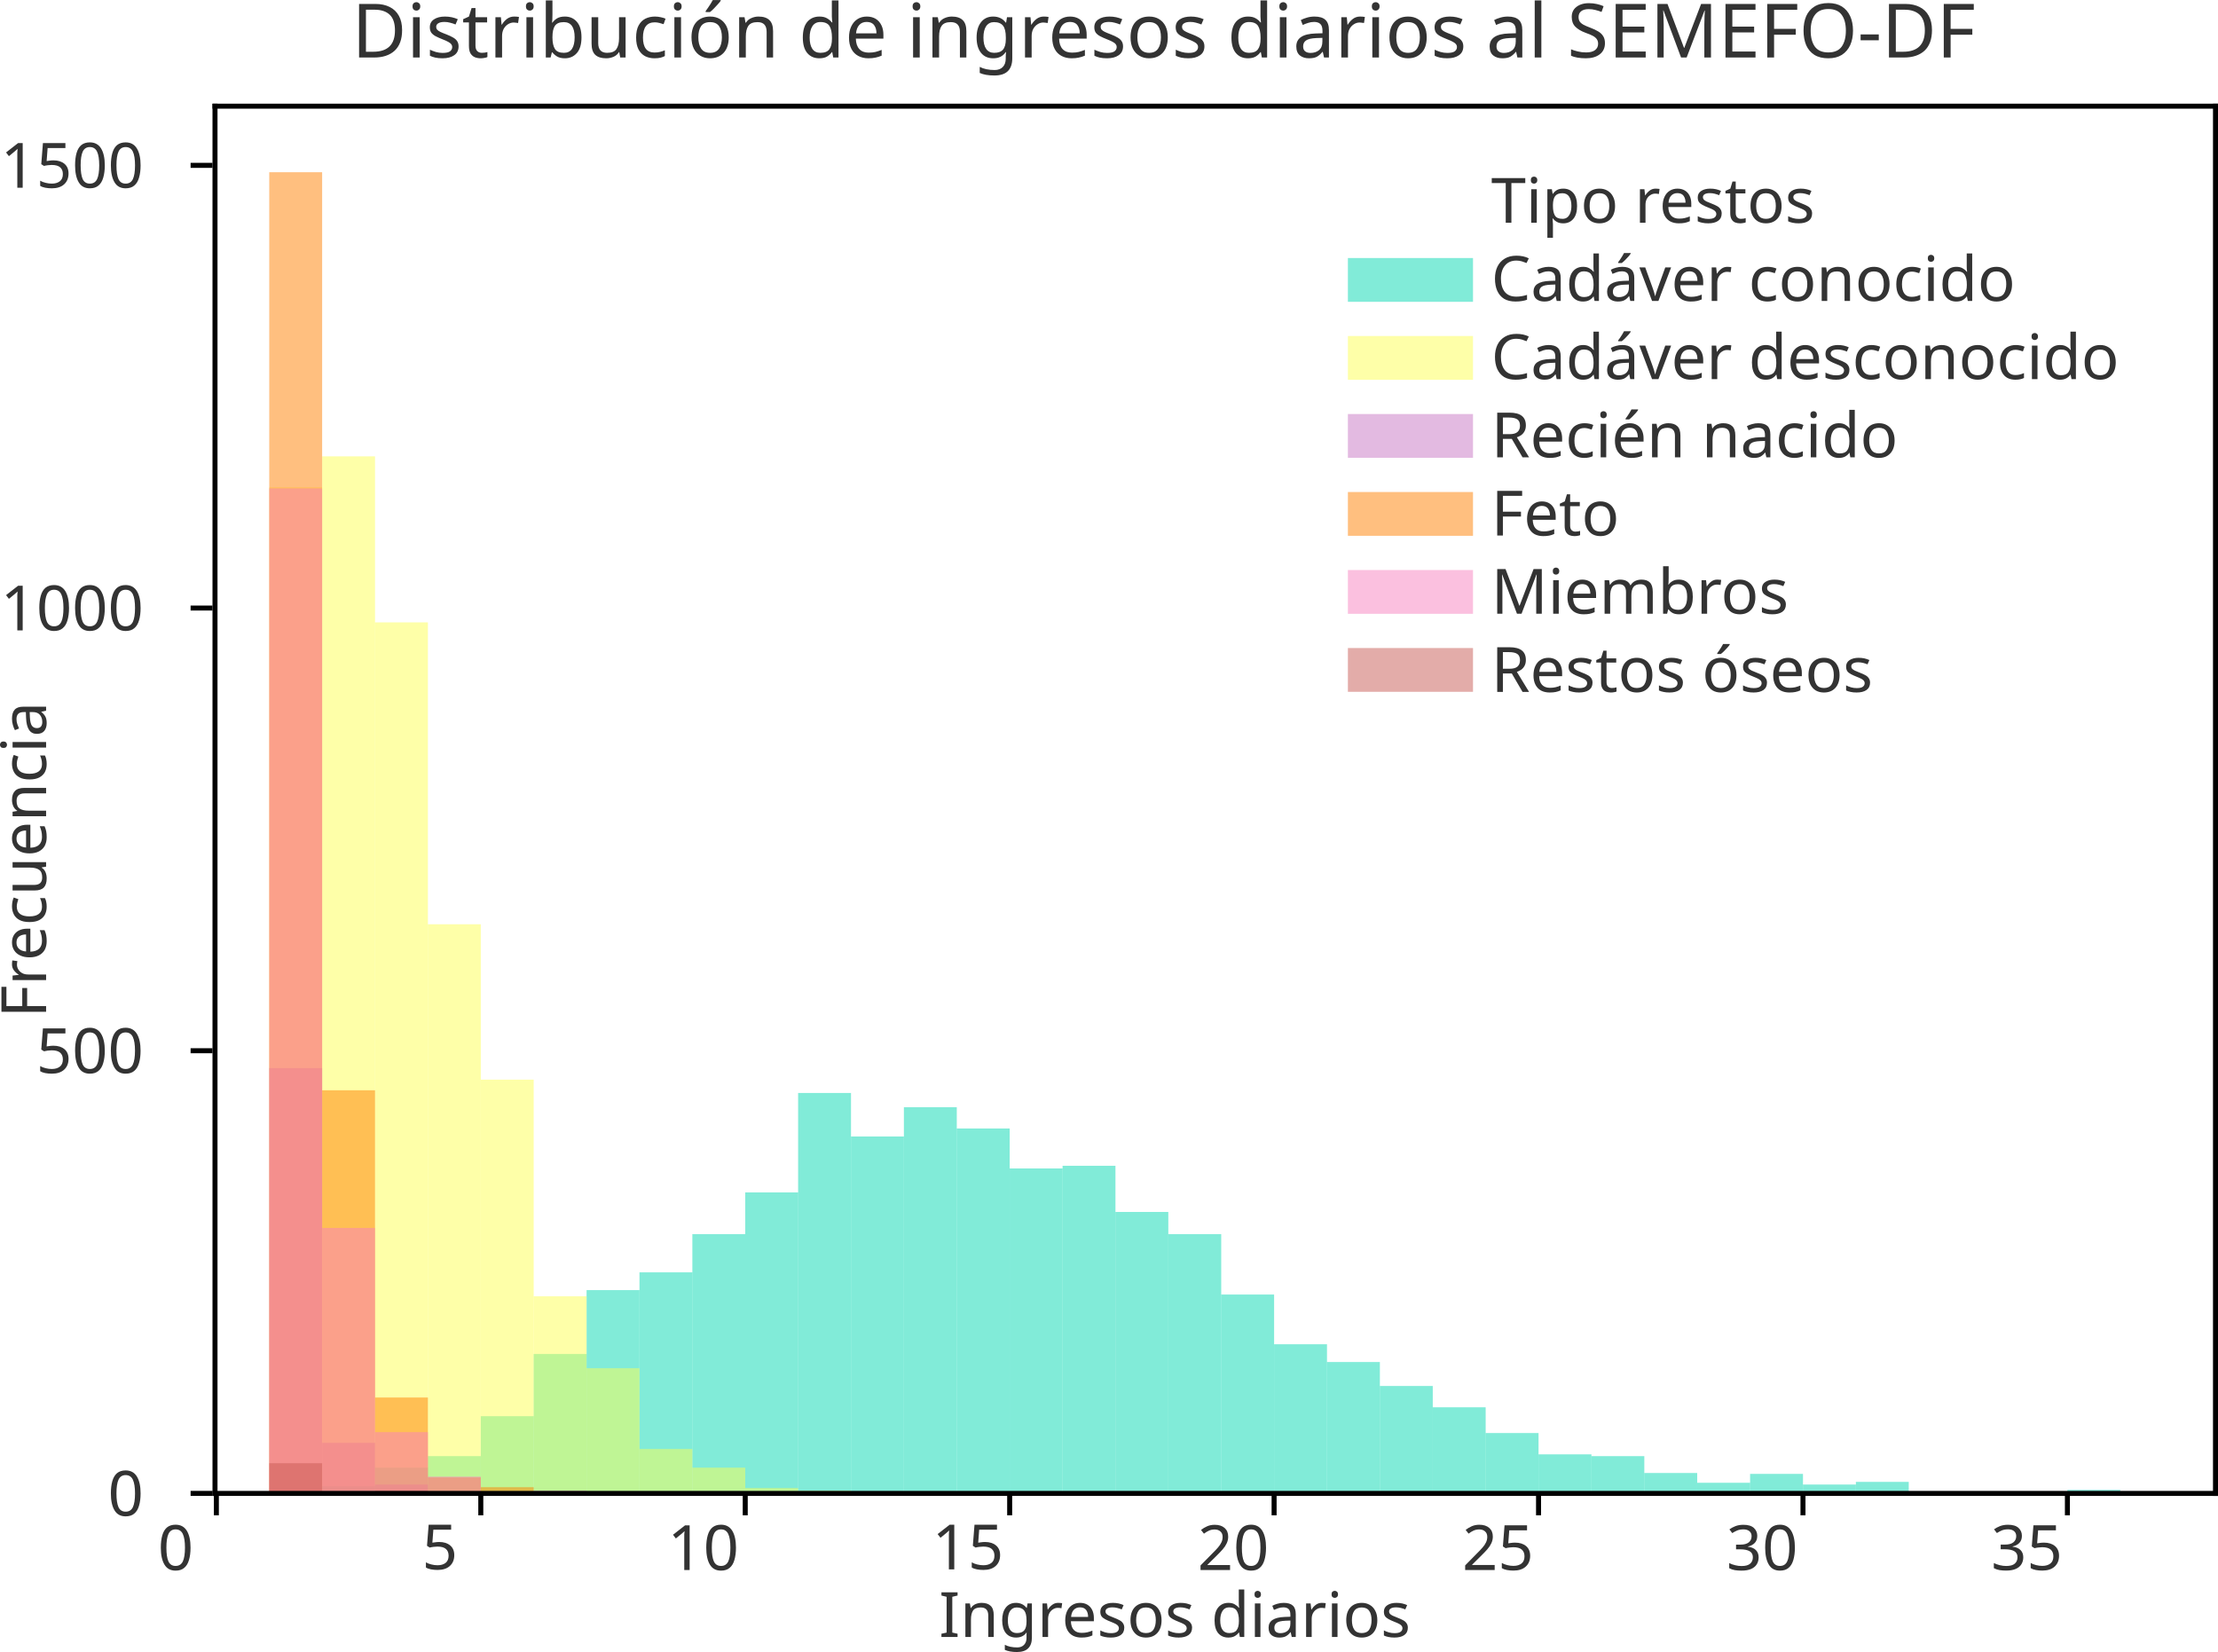
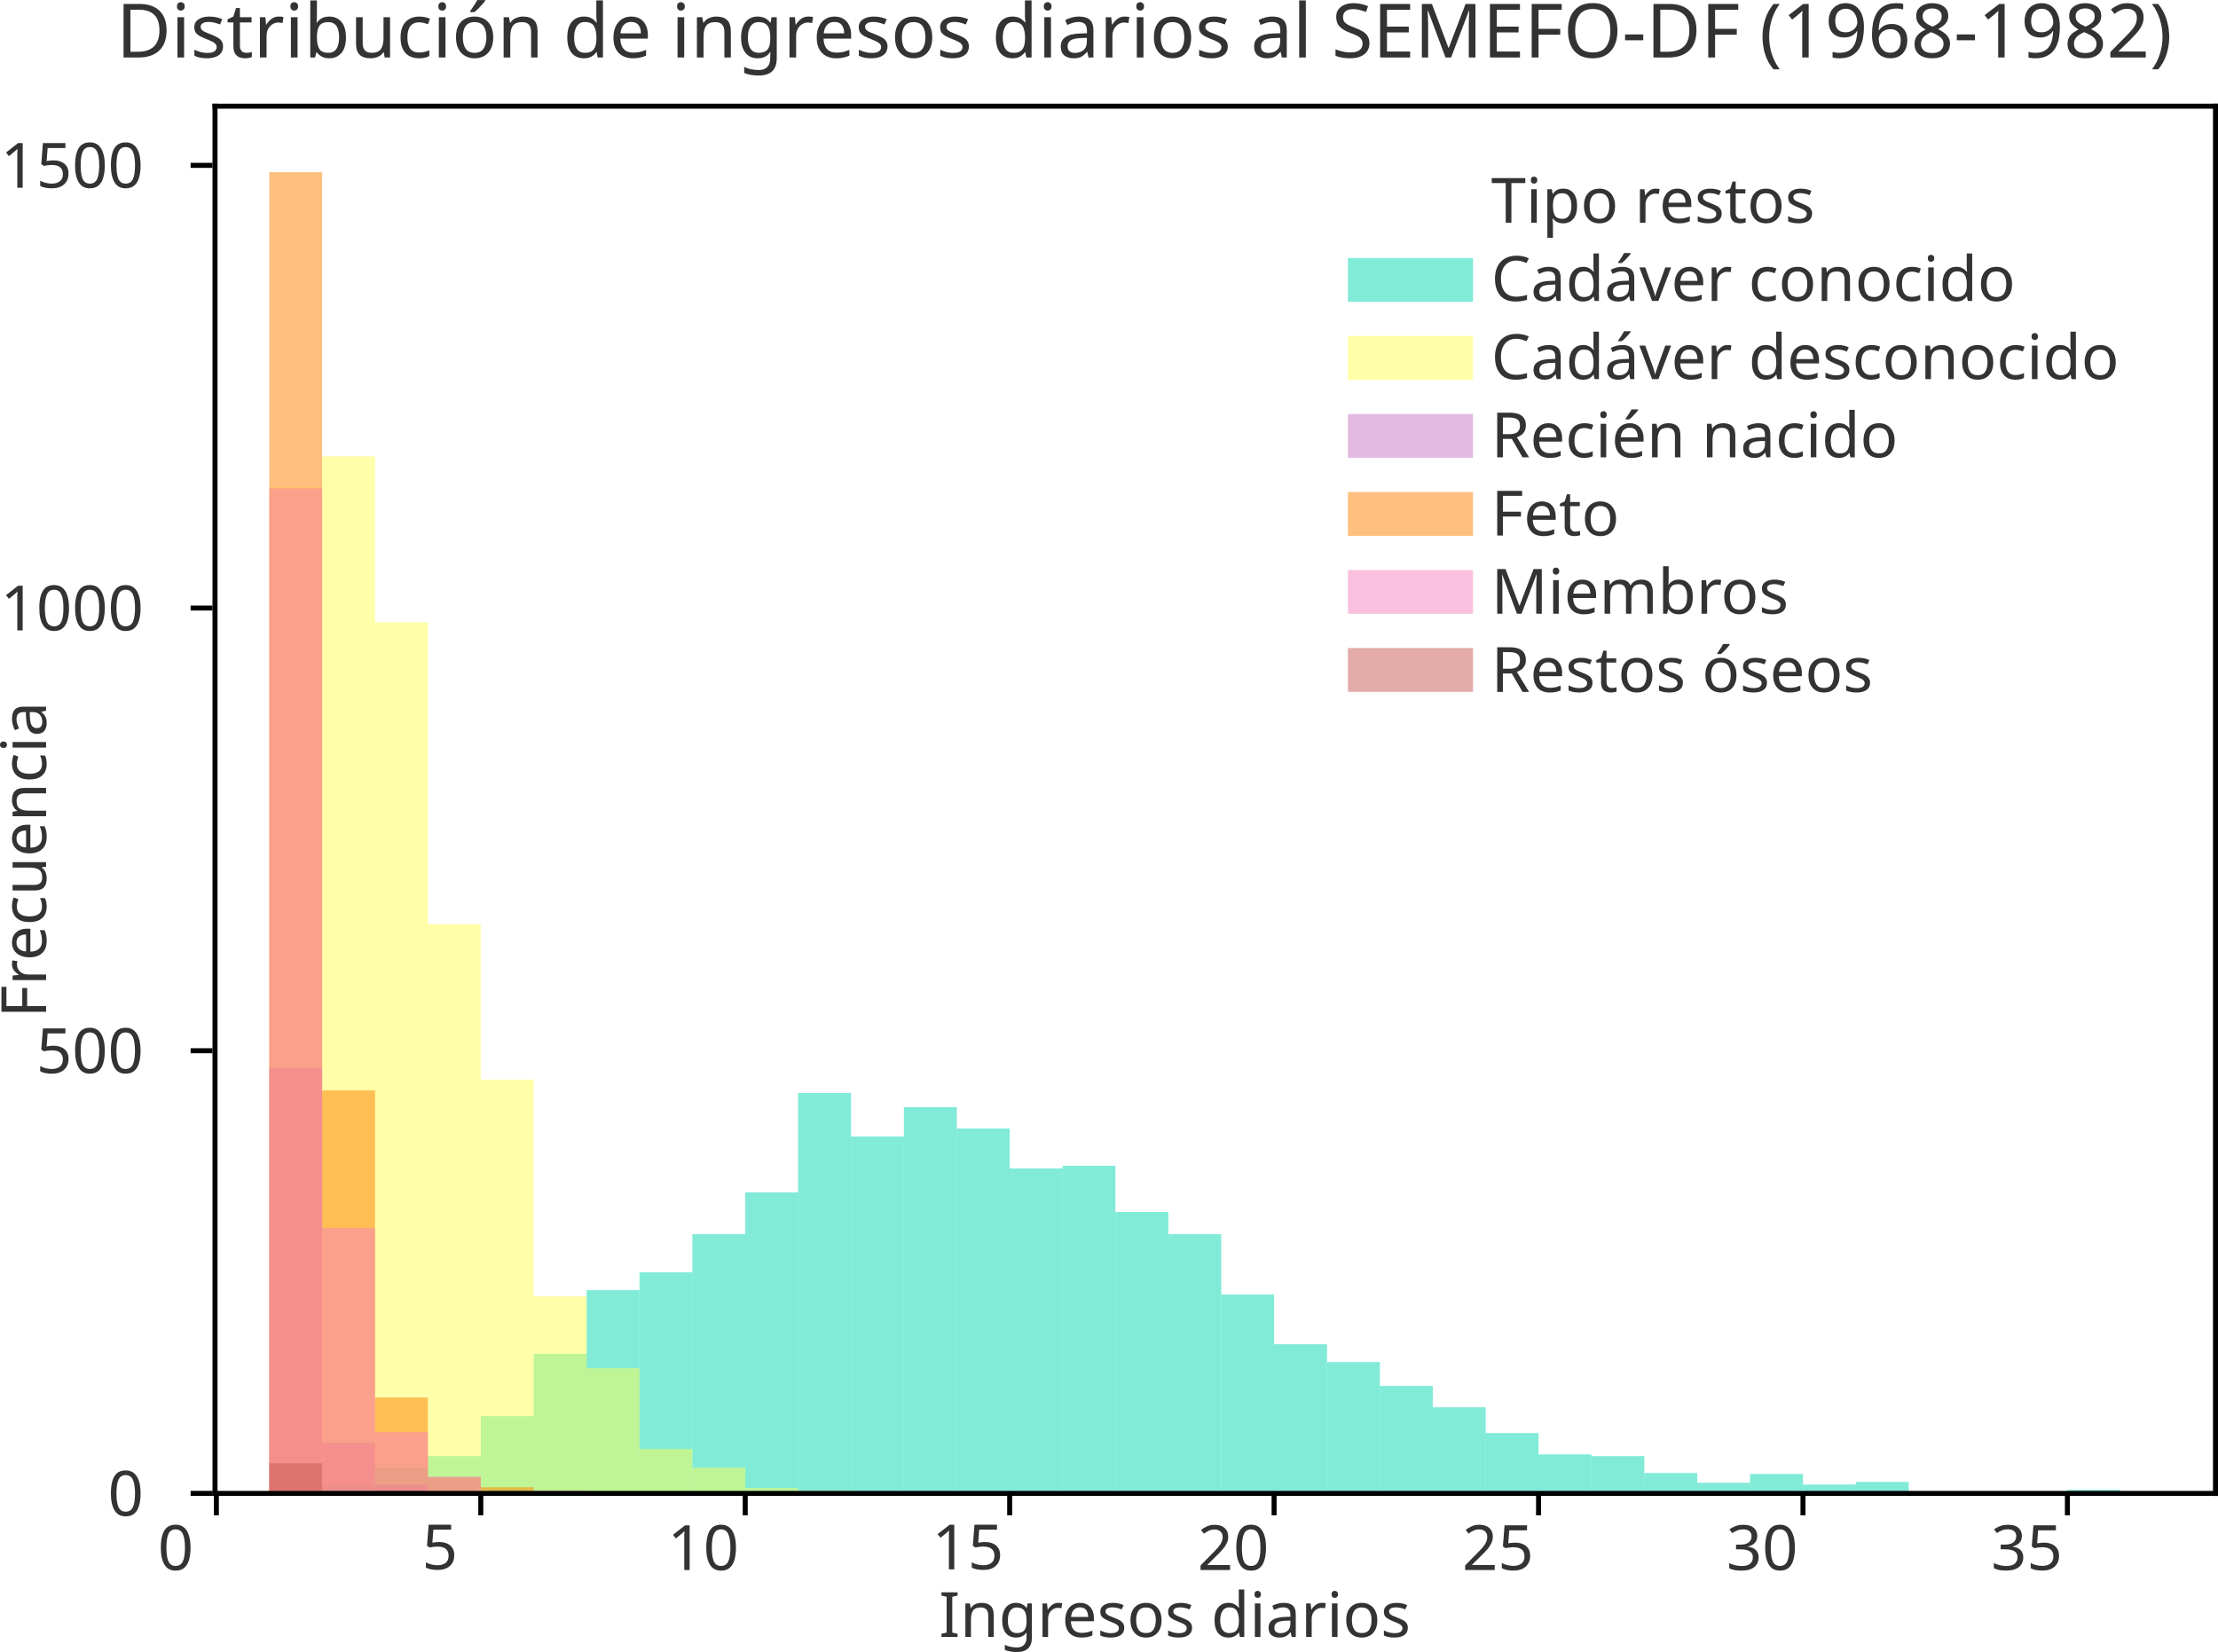
<svg xmlns="http://www.w3.org/2000/svg" xmlns:xlink="http://www.w3.org/1999/xlink" width="354.57pt" height="264.082pt" viewBox="0 0 354.57 264.082" version="1.1" id="svg9335">
  <defs id="defs8068">
    <style type="text/css" id="style8066">*{stroke-linejoin: round; stroke-linecap: butt}</style>
    <defs id="defs8985">
      <path id="DejaVuSans-46" d="M 628,4666 H 3309 V 4134 H 1259 V 2759 H 3109 V 2228 H 1259 V 0 H 628 Z" transform="scale(0.015625)" />
      <path id="DejaVuSans-72" d="m 2631,2963 q -97,56 -211,82 -114,27 -251,27 -488,0 -749,-317 -261,-317 -261,-911 V 0 H 581 v 3500 h 578 v -544 q 182,319 472,473 291,155 707,155 59,0 131,-8 72,-7 159,-23 z" transform="scale(0.015625)" />
      <path id="DejaVuSans-65" d="M 3597,1894 V 1613 H 953 q 38,-594 358,-905 320,-311 892,-311 331,0 642,81 311,81 618,244 V 178 Q 3153,47 2828,-22 2503,-91 2169,-91 1331,-91 842,396 353,884 353,1716 q 0,859 464,1363 464,505 1252,505 706,0 1117,-455 411,-454 411,-1235 z m -575,169 q -6,471 -264,752 -258,282 -683,282 -481,0 -770,-272 -289,-272 -333,-766 z" transform="scale(0.015625)" />
      <path id="DejaVuSans-71" d="m 947,1747 q 0,-634 261,-995 261,-361 717,-361 456,0 718,361 263,361 263,995 0,634 -263,995 -262,361 -718,361 -456,0 -717,-361 Q 947,2381 947,1747 Z M 2906,525 Q 2725,213 2448,61 2172,-91 1784,-91 1150,-91 751,415 353,922 353,1747 q 0,825 398,1331 399,506 1033,506 388,0 664,-152 277,-151 458,-463 v 531 h 575 v -4831 h -575 z" transform="scale(0.015625)" />
      <path id="DejaVuSans-75" d="m 544,1381 v 2119 h 575 V 1403 q 0,-497 193,-746 194,-248 582,-248 465,0 735,297 271,297 271,810 v 1984 h 575 V 0 H 2900 V 538 Q 2691,219 2414,64 2138,-91 1772,-91 1169,-91 856,284 544,659 544,1381 Z m 1447,2203 z" transform="scale(0.015625)" />
      <path id="DejaVuSans-6e" d="M 3513,2113 V 0 h -575 v 2094 q 0,497 -194,743 -194,247 -581,247 -466,0 -735,-297 -269,-296 -269,-809 V 0 H 581 v 3500 h 578 v -544 q 207,316 486,472 280,156 646,156 603,0 912,-373 310,-373 310,-1098 z" transform="scale(0.015625)" />
      <path id="DejaVuSans-63" d="m 3122,3366 v -538 q -244,135 -489,202 -245,67 -495,67 -560,0 -870,-355 -309,-354 -309,-995 0,-641 309,-996 310,-354 870,-354 250,0 495,67 245,67 489,202 V 134 Q 2881,22 2623,-34 2366,-91 2075,-91 1284,-91 818,406 353,903 353,1747 q 0,856 470,1346 471,491 1290,491 265,0 518,-55 253,-54 491,-163 z" transform="scale(0.015625)" />
      <path id="DejaVuSans-79" d="m 2059,-325 q -243,-625 -475,-815 -231,-191 -618,-191 H 506 v 481 h 338 q 237,0 368,113 132,112 291,531 L 1606,56 191,3500 H 800 L 1894,763 2988,3500 h 609 z" transform="scale(0.015625)" />
    </defs>
    <defs id="defs8844">
      <path id="m9ffd48e66d" d="M 0,0 H -3.5" style="stroke:#000000;stroke-width:0.8" />
    </defs>
    <defs id="defs8725">
      <path id="mb7d336bc5c" d="M 0,0 V 3.5" style="stroke:#000000;stroke-width:0.8" />
    </defs>
  </defs>
  <g id="figure_1" transform="translate(-34.63003,-17.588)">
    <path d="m 69.218,256.32 h 8.455 v 0 z" clip-path="url(#p228f321225)" style="opacity:0.5;fill:#04d8b2" id="path8076" />
    <path d="m 77.673,256.32 h 8.455 v -0.284 h -8.455 z" clip-path="url(#p228f321225)" style="opacity:0.5;fill:#04d8b2" id="path8079" />
    <path d="m 86.127,256.32 h 8.455 v -1.135 h -8.455 z" clip-path="url(#p228f321225)" style="opacity:0.5;fill:#04d8b2" id="path8082" />
    <path d="m 94.582,256.32 h 8.455 v -4.116 h -8.455 z" clip-path="url(#p228f321225)" style="opacity:0.5;fill:#04d8b2" id="path8085" />
    <path d="m 103.036,256.32 h 8.455 v -5.961 h -8.455 z" clip-path="url(#p228f321225)" style="opacity:0.5;fill:#04d8b2" id="path8088" />
    <path d="m 111.491,256.32 h 8.455 v -12.348 h -8.455 z" clip-path="url(#p228f321225)" style="opacity:0.5;fill:#04d8b2" id="path8091" />
    <path d="M 119.945,256.32 H 128.4 v -22.284 h -8.455 z" clip-path="url(#p228f321225)" style="opacity:0.5;fill:#04d8b2" id="path8094" />
    <path d="m 128.4,256.32 h 8.455 V 223.817 H 128.4 Z" clip-path="url(#p228f321225)" style="opacity:0.5;fill:#04d8b2" id="path8097" />
    <path d="m 136.855,256.32 h 8.455 v -35.342 h -8.455 z" clip-path="url(#p228f321225)" style="opacity:0.5;fill:#04d8b2" id="path8100" />
    <path d="m 145.309,256.32 h 8.455 v -41.445 h -8.455 z" clip-path="url(#p228f321225)" style="opacity:0.5;fill:#04d8b2" id="path8103" />
    <path d="m 153.764,256.32 h 8.455 v -48.116 h -8.455 z" clip-path="url(#p228f321225)" style="opacity:0.5;fill:#04d8b2" id="path8106" />
    <path d="m 162.218,256.32 h 8.455 v -64.013 h -8.455 z" clip-path="url(#p228f321225)" style="opacity:0.5;fill:#04d8b2" id="path8109" />
    <path d="m 170.673,256.32 h 8.455 v -57.058 h -8.455 z" clip-path="url(#p228f321225)" style="opacity:0.5;fill:#04d8b2" id="path8112" />
    <path d="m 179.127,256.32 h 8.455 v -61.742 h -8.455 z" clip-path="url(#p228f321225)" style="opacity:0.5;fill:#04d8b2" id="path8115" />
    <path d="m 187.582,256.32 h 8.455 v -58.335 h -8.455 z" clip-path="url(#p228f321225)" style="opacity:0.5;fill:#04d8b2" id="path8118" />
    <path d="m 196.036,256.32 h 8.455 v -51.948 h -8.455 z" clip-path="url(#p228f321225)" style="opacity:0.5;fill:#04d8b2" id="path8121" />
    <path d="m 204.491,256.32 h 8.455 v -52.374 h -8.455 z" clip-path="url(#p228f321225)" style="opacity:0.5;fill:#04d8b2" id="path8124" />
    <path d="M 212.945,256.32 H 221.4 v -44.994 h -8.455 z" clip-path="url(#p228f321225)" style="opacity:0.5;fill:#04d8b2" id="path8127" />
    <path d="m 221.4,256.32 h 8.455 V 214.875 H 221.4 Z" clip-path="url(#p228f321225)" style="opacity:0.5;fill:#04d8b2" id="path8130" />
    <path d="m 229.855,256.32 h 8.455 v -31.794 h -8.455 z" clip-path="url(#p228f321225)" style="opacity:0.5;fill:#04d8b2" id="path8133" />
    <path d="m 238.309,256.32 h 8.455 v -23.845 h -8.455 z" clip-path="url(#p228f321225)" style="opacity:0.5;fill:#04d8b2" id="path8136" />
    <path d="m 246.764,256.32 h 8.455 v -21.006 h -8.455 z" clip-path="url(#p228f321225)" style="opacity:0.5;fill:#04d8b2" id="path8139" />
    <path d="m 255.218,256.32 h 8.455 v -17.174 h -8.455 z" clip-path="url(#p228f321225)" style="opacity:0.5;fill:#04d8b2" id="path8142" />
    <path d="m 263.673,256.32 h 8.455 v -13.768 h -8.455 z" clip-path="url(#p228f321225)" style="opacity:0.5;fill:#04d8b2" id="path8145" />
    <path d="m 272.127,256.32 h 8.455 v -9.652 h -8.455 z" clip-path="url(#p228f321225)" style="opacity:0.5;fill:#04d8b2" id="path8148" />
    <path d="m 280.582,256.32 h 8.455 v -6.245 h -8.455 z" clip-path="url(#p228f321225)" style="opacity:0.5;fill:#04d8b2" id="path8151" />
    <path d="m 289.036,256.32 h 8.455 v -5.961 h -8.455 z" clip-path="url(#p228f321225)" style="opacity:0.5;fill:#04d8b2" id="path8154" />
    <path d="m 297.491,256.32 h 8.455 v -3.265 h -8.455 z" clip-path="url(#p228f321225)" style="opacity:0.5;fill:#04d8b2" id="path8157" />
    <path d="M 305.945,256.32 H 314.4 v -1.703 h -8.455 z" clip-path="url(#p228f321225)" style="opacity:0.5;fill:#04d8b2" id="path8160" />
    <path d="m 314.4,256.32 h 8.455 v -3.123 H 314.4 Z" clip-path="url(#p228f321225)" style="opacity:0.5;fill:#04d8b2" id="path8163" />
    <path d="m 322.855,256.32 h 8.455 v -1.419 h -8.455 z" clip-path="url(#p228f321225)" style="opacity:0.5;fill:#04d8b2" id="path8166" />
    <path d="m 331.309,256.32 h 8.455 v -1.845 h -8.455 z" clip-path="url(#p228f321225)" style="opacity:0.5;fill:#04d8b2" id="path8169" />
    <path d="m 339.764,256.32 h 8.455 v -0.284 h -8.455 z" clip-path="url(#p228f321225)" style="opacity:0.5;fill:#04d8b2" id="path8172" />
    <path d="m 348.218,256.32 h 8.455 v -0.284 h -8.455 z" clip-path="url(#p228f321225)" style="opacity:0.5;fill:#04d8b2" id="path8175" />
    <path d="m 356.673,256.32 h 8.455 v -0.284 h -8.455 z" clip-path="url(#p228f321225)" style="opacity:0.5;fill:#04d8b2" id="path8178" />
    <path d="m 365.127,256.32 h 8.455 v -0.568 h -8.455 z" clip-path="url(#p228f321225)" style="opacity:0.5;fill:#04d8b2" id="path8181" />
    <path d="m 69.218,256.32 h 8.455 v 0 z" clip-path="url(#p228f321225)" style="opacity:0.5;fill:#fdff52" id="path8184" />
    <path d="m 77.673,256.32 h 8.455 V 95.507 h -8.455 z" clip-path="url(#p228f321225)" style="opacity:0.5;fill:#fdff52" id="path8187" />
    <path d="m 86.127,256.32 h 8.455 V 90.539 h -8.455 z" clip-path="url(#p228f321225)" style="opacity:0.5;fill:#fdff52" id="path8190" />
    <path d="m 94.582,256.32 h 8.455 V 117.081 h -8.455 z" clip-path="url(#p228f321225)" style="opacity:0.5;fill:#fdff52" id="path8193" />
    <path d="m 103.036,256.32 h 8.455 v -90.981 h -8.455 z" clip-path="url(#p228f321225)" style="opacity:0.5;fill:#fdff52" id="path8196" />
    <path d="m 111.491,256.32 h 8.455 v -66.142 h -8.455 z" clip-path="url(#p228f321225)" style="opacity:0.5;fill:#fdff52" id="path8199" />
    <path d="M 119.945,256.32 H 128.4 v -31.51 h -8.455 z" clip-path="url(#p228f321225)" style="opacity:0.5;fill:#fdff52" id="path8202" />
    <path d="m 128.4,256.32 h 8.455 V 236.307 H 128.4 Z" clip-path="url(#p228f321225)" style="opacity:0.5;fill:#fdff52" id="path8205" />
    <path d="m 136.855,256.32 h 8.455 v -7.097 h -8.455 z" clip-path="url(#p228f321225)" style="opacity:0.5;fill:#fdff52" id="path8208" />
    <path d="m 145.309,256.32 h 8.455 v -4.116 h -8.455 z" clip-path="url(#p228f321225)" style="opacity:0.5;fill:#fdff52" id="path8211" />
    <path d="m 153.764,256.32 h 8.455 v -0.852 h -8.455 z" clip-path="url(#p228f321225)" style="opacity:0.5;fill:#fdff52" id="path8214" />
    <path d="m 162.218,256.32 h 8.455 v -0.426 h -8.455 z" clip-path="url(#p228f321225)" style="opacity:0.5;fill:#fdff52" id="path8217" />
    <path d="m 170.673,256.32 h 8.455 v -0.142 h -8.455 z" clip-path="url(#p228f321225)" style="opacity:0.5;fill:#fdff52" id="path8220" />
    <path d="m 179.127,256.32 h 8.455 v -0.142 h -8.455 z" clip-path="url(#p228f321225)" style="opacity:0.5;fill:#fdff52" id="path8223" />
    <path d="m 187.582,256.32 h 8.455 v 0 z" clip-path="url(#p228f321225)" style="opacity:0.5;fill:#fdff52" id="path8226" />
    <path d="m 196.036,256.32 h 8.455 v -0.142 h -8.455 z" clip-path="url(#p228f321225)" style="opacity:0.5;fill:#fdff52" id="path8229" />
    <path d="m 204.491,256.32 h 8.455 v 0 z" clip-path="url(#p228f321225)" style="opacity:0.5;fill:#fdff52" id="path8232" />
    <path d="M 212.945,256.32 H 221.4 v 0 z" clip-path="url(#p228f321225)" style="opacity:0.5;fill:#fdff52" id="path8235" />
    <path d="m 221.4,256.32 h 8.455 v -0.142 H 221.4 Z" clip-path="url(#p228f321225)" style="opacity:0.5;fill:#fdff52" id="path8238" />
    <path d="m 229.855,256.32 h 8.455 v 0 z" clip-path="url(#p228f321225)" style="opacity:0.5;fill:#fdff52" id="path8241" />
    <path d="m 238.309,256.32 h 8.455 v 0 z" clip-path="url(#p228f321225)" style="opacity:0.5;fill:#fdff52" id="path8244" />
    <path d="m 246.764,256.32 h 8.455 v 0 z" clip-path="url(#p228f321225)" style="opacity:0.5;fill:#fdff52" id="path8247" />
    <path d="m 255.218,256.32 h 8.455 v 0 z" clip-path="url(#p228f321225)" style="opacity:0.5;fill:#fdff52" id="path8250" />
    <path d="m 263.673,256.32 h 8.455 v 0 z" clip-path="url(#p228f321225)" style="opacity:0.5;fill:#fdff52" id="path8253" />
    <path d="m 272.127,256.32 h 8.455 v 0 z" clip-path="url(#p228f321225)" style="opacity:0.5;fill:#fdff52" id="path8256" />
    <path d="m 280.582,256.32 h 8.455 v 0 z" clip-path="url(#p228f321225)" style="opacity:0.5;fill:#fdff52" id="path8259" />
    <path d="m 289.036,256.32 h 8.455 v 0 z" clip-path="url(#p228f321225)" style="opacity:0.5;fill:#fdff52" id="path8262" />
    <path d="m 297.491,256.32 h 8.455 v 0 z" clip-path="url(#p228f321225)" style="opacity:0.5;fill:#fdff52" id="path8265" />
    <path d="M 305.945,256.32 H 314.4 v 0 z" clip-path="url(#p228f321225)" style="opacity:0.5;fill:#fdff52" id="path8268" />
    <path d="m 314.4,256.32 h 8.455 v 0 z" clip-path="url(#p228f321225)" style="opacity:0.5;fill:#fdff52" id="path8271" />
    <path d="m 322.855,256.32 h 8.455 v 0 z" clip-path="url(#p228f321225)" style="opacity:0.5;fill:#fdff52" id="path8274" />
    <path d="m 331.309,256.32 h 8.455 v 0 z" clip-path="url(#p228f321225)" style="opacity:0.5;fill:#fdff52" id="path8277" />
    <path d="m 339.764,256.32 h 8.455 v 0 z" clip-path="url(#p228f321225)" style="opacity:0.5;fill:#fdff52" id="path8280" />
    <path d="m 348.218,256.32 h 8.455 v 0 z" clip-path="url(#p228f321225)" style="opacity:0.5;fill:#fdff52" id="path8283" />
    <path d="m 356.673,256.32 h 8.455 v 0 z" clip-path="url(#p228f321225)" style="opacity:0.5;fill:#fdff52" id="path8286" />
    <path d="m 365.127,256.32 h 8.455 v 0 z" clip-path="url(#p228f321225)" style="opacity:0.5;fill:#fdff52" id="path8289" />
    <path d="m 69.218,256.32 h 8.455 v 0 z" clip-path="url(#p228f321225)" style="opacity:0.5;fill:#c875c4" id="path8292" />
    <path d="m 77.673,256.32 h 8.455 v -67.987 h -8.455 z" clip-path="url(#p228f321225)" style="opacity:0.5;fill:#c875c4" id="path8295" />
    <path d="m 86.127,256.32 h 8.455 v -8.09 h -8.455 z" clip-path="url(#p228f321225)" style="opacity:0.5;fill:#c875c4" id="path8298" />
    <path d="m 94.582,256.32 h 8.455 v -1.419 h -8.455 z" clip-path="url(#p228f321225)" style="opacity:0.5;fill:#c875c4" id="path8301" />
    <path d="m 103.036,256.32 h 8.455 v -0.142 h -8.455 z" clip-path="url(#p228f321225)" style="opacity:0.5;fill:#c875c4" id="path8304" />
    <path d="m 111.491,256.32 h 8.455 v -0.142 h -8.455 z" clip-path="url(#p228f321225)" style="opacity:0.5;fill:#c875c4" id="path8307" />
    <path d="M 119.945,256.32 H 128.4 v 0 z" clip-path="url(#p228f321225)" style="opacity:0.5;fill:#c875c4" id="path8310" />
    <path d="m 128.4,256.32 h 8.455 v 0 z" clip-path="url(#p228f321225)" style="opacity:0.5;fill:#c875c4" id="path8313" />
    <path d="m 136.855,256.32 h 8.455 v 0 z" clip-path="url(#p228f321225)" style="opacity:0.5;fill:#c875c4" id="path8316" />
    <path d="m 145.309,256.32 h 8.455 v 0 z" clip-path="url(#p228f321225)" style="opacity:0.5;fill:#c875c4" id="path8319" />
    <path d="m 153.764,256.32 h 8.455 v 0 z" clip-path="url(#p228f321225)" style="opacity:0.5;fill:#c875c4" id="path8322" />
    <path d="m 162.218,256.32 h 8.455 v 0 z" clip-path="url(#p228f321225)" style="opacity:0.5;fill:#c875c4" id="path8325" />
    <path d="m 170.673,256.32 h 8.455 v 0 z" clip-path="url(#p228f321225)" style="opacity:0.5;fill:#c875c4" id="path8328" />
    <path d="m 179.127,256.32 h 8.455 v 0 z" clip-path="url(#p228f321225)" style="opacity:0.5;fill:#c875c4" id="path8331" />
    <path d="m 187.582,256.32 h 8.455 v 0 z" clip-path="url(#p228f321225)" style="opacity:0.5;fill:#c875c4" id="path8334" />
    <path d="m 196.036,256.32 h 8.455 v 0 z" clip-path="url(#p228f321225)" style="opacity:0.5;fill:#c875c4" id="path8337" />
    <path d="m 204.491,256.32 h 8.455 v 0 z" clip-path="url(#p228f321225)" style="opacity:0.5;fill:#c875c4" id="path8340" />
    <path d="M 212.945,256.32 H 221.4 v 0 z" clip-path="url(#p228f321225)" style="opacity:0.5;fill:#c875c4" id="path8343" />
    <path d="m 221.4,256.32 h 8.455 v 0 z" clip-path="url(#p228f321225)" style="opacity:0.5;fill:#c875c4" id="path8346" />
    <path d="m 229.855,256.32 h 8.455 v 0 z" clip-path="url(#p228f321225)" style="opacity:0.5;fill:#c875c4" id="path8349" />
    <path d="m 238.309,256.32 h 8.455 v 0 z" clip-path="url(#p228f321225)" style="opacity:0.5;fill:#c875c4" id="path8352" />
    <path d="m 246.764,256.32 h 8.455 v 0 z" clip-path="url(#p228f321225)" style="opacity:0.5;fill:#c875c4" id="path8355" />
    <path d="m 255.218,256.32 h 8.455 v 0 z" clip-path="url(#p228f321225)" style="opacity:0.5;fill:#c875c4" id="path8358" />
    <path d="m 263.673,256.32 h 8.455 v 0 z" clip-path="url(#p228f321225)" style="opacity:0.5;fill:#c875c4" id="path8361" />
    <path d="m 272.127,256.32 h 8.455 v 0 z" clip-path="url(#p228f321225)" style="opacity:0.5;fill:#c875c4" id="path8364" />
    <path d="m 280.582,256.32 h 8.455 v 0 z" clip-path="url(#p228f321225)" style="opacity:0.5;fill:#c875c4" id="path8367" />
    <path d="m 289.036,256.32 h 8.455 v 0 z" clip-path="url(#p228f321225)" style="opacity:0.5;fill:#c875c4" id="path8370" />
    <path d="m 297.491,256.32 h 8.455 v 0 z" clip-path="url(#p228f321225)" style="opacity:0.5;fill:#c875c4" id="path8373" />
    <path d="M 305.945,256.32 H 314.4 v 0 z" clip-path="url(#p228f321225)" style="opacity:0.5;fill:#c875c4" id="path8376" />
    <path d="m 314.4,256.32 h 8.455 v 0 z" clip-path="url(#p228f321225)" style="opacity:0.5;fill:#c875c4" id="path8379" />
    <path d="m 322.855,256.32 h 8.455 v 0 z" clip-path="url(#p228f321225)" style="opacity:0.5;fill:#c875c4" id="path8382" />
    <path d="m 331.309,256.32 h 8.455 v 0 z" clip-path="url(#p228f321225)" style="opacity:0.5;fill:#c875c4" id="path8385" />
    <path d="m 339.764,256.32 h 8.455 v 0 z" clip-path="url(#p228f321225)" style="opacity:0.5;fill:#c875c4" id="path8388" />
    <path d="m 348.218,256.32 h 8.455 v 0 z" clip-path="url(#p228f321225)" style="opacity:0.5;fill:#c875c4" id="path8391" />
    <path d="m 356.673,256.32 h 8.455 v 0 z" clip-path="url(#p228f321225)" style="opacity:0.5;fill:#c875c4" id="path8394" />
    <path d="m 365.127,256.32 h 8.455 v 0 z" clip-path="url(#p228f321225)" style="opacity:0.5;fill:#c875c4" id="path8397" />
    <path d="m 69.218,256.32 h 8.455 v 0 z" clip-path="url(#p228f321225)" style="opacity:0.5;fill:#ff7f00" id="path8400" />
    <path d="m 77.673,256.32 h 8.455 V 45.12 h -8.455 z" clip-path="url(#p228f321225)" style="opacity:0.5;fill:#ff7f00" id="path8403" />
    <path d="m 86.127,256.32 h 8.455 v -64.439 h -8.455 z" clip-path="url(#p228f321225)" style="opacity:0.5;fill:#ff7f00" id="path8406" />
    <path d="m 94.582,256.32 h 8.455 v -15.329 h -8.455 z" clip-path="url(#p228f321225)" style="opacity:0.5;fill:#ff7f00" id="path8409" />
    <path d="m 103.036,256.32 h 8.455 v -2.555 h -8.455 z" clip-path="url(#p228f321225)" style="opacity:0.5;fill:#ff7f00" id="path8412" />
    <path d="m 111.491,256.32 h 8.455 v -0.994 h -8.455 z" clip-path="url(#p228f321225)" style="opacity:0.5;fill:#ff7f00" id="path8415" />
    <path d="M 119.945,256.32 H 128.4 v -0.284 h -8.455 z" clip-path="url(#p228f321225)" style="opacity:0.5;fill:#ff7f00" id="path8418" />
    <path d="m 128.4,256.32 h 8.455 v 0 z" clip-path="url(#p228f321225)" style="opacity:0.5;fill:#ff7f00" id="path8421" />
    <path d="m 136.855,256.32 h 8.455 v 0 z" clip-path="url(#p228f321225)" style="opacity:0.5;fill:#ff7f00" id="path8424" />
    <path d="m 145.309,256.32 h 8.455 v 0 z" clip-path="url(#p228f321225)" style="opacity:0.5;fill:#ff7f00" id="path8427" />
    <path d="m 153.764,256.32 h 8.455 v 0 z" clip-path="url(#p228f321225)" style="opacity:0.5;fill:#ff7f00" id="path8430" />
    <path d="m 162.218,256.32 h 8.455 v 0 z" clip-path="url(#p228f321225)" style="opacity:0.5;fill:#ff7f00" id="path8433" />
    <path d="m 170.673,256.32 h 8.455 v 0 z" clip-path="url(#p228f321225)" style="opacity:0.5;fill:#ff7f00" id="path8436" />
    <path d="m 179.127,256.32 h 8.455 v 0 z" clip-path="url(#p228f321225)" style="opacity:0.5;fill:#ff7f00" id="path8439" />
    <path d="m 187.582,256.32 h 8.455 v 0 z" clip-path="url(#p228f321225)" style="opacity:0.5;fill:#ff7f00" id="path8442" />
    <path d="m 196.036,256.32 h 8.455 v 0 z" clip-path="url(#p228f321225)" style="opacity:0.5;fill:#ff7f00" id="path8445" />
    <path d="m 204.491,256.32 h 8.455 v 0 z" clip-path="url(#p228f321225)" style="opacity:0.5;fill:#ff7f00" id="path8448" />
    <path d="M 212.945,256.32 H 221.4 v 0 z" clip-path="url(#p228f321225)" style="opacity:0.5;fill:#ff7f00" id="path8451" />
    <path d="m 221.4,256.32 h 8.455 v 0 z" clip-path="url(#p228f321225)" style="opacity:0.5;fill:#ff7f00" id="path8454" />
    <path d="m 229.855,256.32 h 8.455 v 0 z" clip-path="url(#p228f321225)" style="opacity:0.5;fill:#ff7f00" id="path8457" />
    <path d="m 238.309,256.32 h 8.455 v 0 z" clip-path="url(#p228f321225)" style="opacity:0.5;fill:#ff7f00" id="path8460" />
    <path d="m 246.764,256.32 h 8.455 v 0 z" clip-path="url(#p228f321225)" style="opacity:0.5;fill:#ff7f00" id="path8463" />
    <path d="m 255.218,256.32 h 8.455 v 0 z" clip-path="url(#p228f321225)" style="opacity:0.5;fill:#ff7f00" id="path8466" />
    <path d="m 263.673,256.32 h 8.455 v 0 z" clip-path="url(#p228f321225)" style="opacity:0.5;fill:#ff7f00" id="path8469" />
    <path d="m 272.127,256.32 h 8.455 v 0 z" clip-path="url(#p228f321225)" style="opacity:0.5;fill:#ff7f00" id="path8472" />
    <path d="m 280.582,256.32 h 8.455 v 0 z" clip-path="url(#p228f321225)" style="opacity:0.5;fill:#ff7f00" id="path8475" />
    <path d="m 289.036,256.32 h 8.455 v 0 z" clip-path="url(#p228f321225)" style="opacity:0.5;fill:#ff7f00" id="path8478" />
    <path d="m 297.491,256.32 h 8.455 v 0 z" clip-path="url(#p228f321225)" style="opacity:0.5;fill:#ff7f00" id="path8481" />
    <path d="M 305.945,256.32 H 314.4 v 0 z" clip-path="url(#p228f321225)" style="opacity:0.5;fill:#ff7f00" id="path8484" />
    <path d="m 314.4,256.32 h 8.455 v 0 z" clip-path="url(#p228f321225)" style="opacity:0.5;fill:#ff7f00" id="path8487" />
    <path d="m 322.855,256.32 h 8.455 v 0 z" clip-path="url(#p228f321225)" style="opacity:0.5;fill:#ff7f00" id="path8490" />
    <path d="m 331.309,256.32 h 8.455 v 0 z" clip-path="url(#p228f321225)" style="opacity:0.5;fill:#ff7f00" id="path8493" />
    <path d="m 339.764,256.32 h 8.455 v 0 z" clip-path="url(#p228f321225)" style="opacity:0.5;fill:#ff7f00" id="path8496" />
    <path d="m 348.218,256.32 h 8.455 v 0 z" clip-path="url(#p228f321225)" style="opacity:0.5;fill:#ff7f00" id="path8499" />
    <path d="m 356.673,256.32 h 8.455 v 0 z" clip-path="url(#p228f321225)" style="opacity:0.5;fill:#ff7f00" id="path8502" />
    <path d="m 365.127,256.32 h 8.455 v 0 z" clip-path="url(#p228f321225)" style="opacity:0.5;fill:#ff7f00" id="path8505" />
    <path d="m 69.218,256.32 h 8.455 v 0 z" clip-path="url(#p228f321225)" style="opacity:0.5;fill:#f781bf" id="path8508" />
    <path d="m 77.673,256.32 h 8.455 V 95.649 h -8.455 z" clip-path="url(#p228f321225)" style="opacity:0.5;fill:#f781bf" id="path8511" />
    <path d="m 86.127,256.32 h 8.455 v -42.439 h -8.455 z" clip-path="url(#p228f321225)" style="opacity:0.5;fill:#f781bf" id="path8514" />
    <path d="m 94.582,256.32 h 8.455 v -9.794 h -8.455 z" clip-path="url(#p228f321225)" style="opacity:0.5;fill:#f781bf" id="path8517" />
    <path d="m 103.036,256.32 h 8.455 v -2.697 h -8.455 z" clip-path="url(#p228f321225)" style="opacity:0.5;fill:#f781bf" id="path8520" />
    <path d="m 111.491,256.32 h 8.455 v -0.284 h -8.455 z" clip-path="url(#p228f321225)" style="opacity:0.5;fill:#f781bf" id="path8523" />
    <path d="M 119.945,256.32 H 128.4 v -0.426 h -8.455 z" clip-path="url(#p228f321225)" style="opacity:0.5;fill:#f781bf" id="path8526" />
    <path d="m 128.4,256.32 h 8.455 v 0 z" clip-path="url(#p228f321225)" style="opacity:0.5;fill:#f781bf" id="path8529" />
    <path d="m 136.855,256.32 h 8.455 v 0 z" clip-path="url(#p228f321225)" style="opacity:0.5;fill:#f781bf" id="path8532" />
    <path d="m 145.309,256.32 h 8.455 v -0.142 h -8.455 z" clip-path="url(#p228f321225)" style="opacity:0.5;fill:#f781bf" id="path8535" />
    <path d="m 153.764,256.32 h 8.455 v 0 z" clip-path="url(#p228f321225)" style="opacity:0.5;fill:#f781bf" id="path8538" />
    <path d="m 162.218,256.32 h 8.455 v 0 z" clip-path="url(#p228f321225)" style="opacity:0.5;fill:#f781bf" id="path8541" />
    <path d="m 170.673,256.32 h 8.455 v 0 z" clip-path="url(#p228f321225)" style="opacity:0.5;fill:#f781bf" id="path8544" />
    <path d="m 179.127,256.32 h 8.455 v 0 z" clip-path="url(#p228f321225)" style="opacity:0.5;fill:#f781bf" id="path8547" />
    <path d="m 187.582,256.32 h 8.455 v 0 z" clip-path="url(#p228f321225)" style="opacity:0.5;fill:#f781bf" id="path8550" />
    <path d="m 196.036,256.32 h 8.455 v 0 z" clip-path="url(#p228f321225)" style="opacity:0.5;fill:#f781bf" id="path8553" />
    <path d="m 204.491,256.32 h 8.455 v 0 z" clip-path="url(#p228f321225)" style="opacity:0.5;fill:#f781bf" id="path8556" />
    <path d="M 212.945,256.32 H 221.4 v 0 z" clip-path="url(#p228f321225)" style="opacity:0.5;fill:#f781bf" id="path8559" />
    <path d="m 221.4,256.32 h 8.455 v 0 z" clip-path="url(#p228f321225)" style="opacity:0.5;fill:#f781bf" id="path8562" />
    <path d="m 229.855,256.32 h 8.455 v 0 z" clip-path="url(#p228f321225)" style="opacity:0.5;fill:#f781bf" id="path8565" />
    <path d="m 238.309,256.32 h 8.455 v 0 z" clip-path="url(#p228f321225)" style="opacity:0.5;fill:#f781bf" id="path8568" />
    <path d="m 246.764,256.32 h 8.455 v 0 z" clip-path="url(#p228f321225)" style="opacity:0.5;fill:#f781bf" id="path8571" />
    <path d="m 255.218,256.32 h 8.455 v 0 z" clip-path="url(#p228f321225)" style="opacity:0.5;fill:#f781bf" id="path8574" />
    <path d="m 263.673,256.32 h 8.455 v 0 z" clip-path="url(#p228f321225)" style="opacity:0.5;fill:#f781bf" id="path8577" />
    <path d="m 272.127,256.32 h 8.455 v 0 z" clip-path="url(#p228f321225)" style="opacity:0.5;fill:#f781bf" id="path8580" />
    <path d="m 280.582,256.32 h 8.455 v 0 z" clip-path="url(#p228f321225)" style="opacity:0.5;fill:#f781bf" id="path8583" />
    <path d="m 289.036,256.32 h 8.455 v 0 z" clip-path="url(#p228f321225)" style="opacity:0.5;fill:#f781bf" id="path8586" />
    <path d="m 297.491,256.32 h 8.455 v 0 z" clip-path="url(#p228f321225)" style="opacity:0.5;fill:#f781bf" id="path8589" />
    <path d="M 305.945,256.32 H 314.4 v 0 z" clip-path="url(#p228f321225)" style="opacity:0.5;fill:#f781bf" id="path8592" />
    <path d="m 314.4,256.32 h 8.455 v 0 z" clip-path="url(#p228f321225)" style="opacity:0.5;fill:#f781bf" id="path8595" />
    <path d="m 322.855,256.32 h 8.455 v 0 z" clip-path="url(#p228f321225)" style="opacity:0.5;fill:#f781bf" id="path8598" />
    <path d="m 331.309,256.32 h 8.455 v 0 z" clip-path="url(#p228f321225)" style="opacity:0.5;fill:#f781bf" id="path8601" />
    <path d="m 339.764,256.32 h 8.455 v 0 z" clip-path="url(#p228f321225)" style="opacity:0.5;fill:#f781bf" id="path8604" />
    <path d="m 348.218,256.32 h 8.455 v 0 z" clip-path="url(#p228f321225)" style="opacity:0.5;fill:#f781bf" id="path8607" />
    <path d="m 356.673,256.32 h 8.455 v 0 z" clip-path="url(#p228f321225)" style="opacity:0.5;fill:#f781bf" id="path8610" />
    <path d="m 365.127,256.32 h 8.455 v 0 z" clip-path="url(#p228f321225)" style="opacity:0.5;fill:#f781bf" id="path8613" />
    <path d="m 69.218,256.32 h 8.455 v 0 z" clip-path="url(#p228f321225)" style="opacity:0.5;fill:#c85a53" id="path8616" />
    <path d="m 77.673,256.32 h 8.455 v -4.826 h -8.455 z" clip-path="url(#p228f321225)" style="opacity:0.5;fill:#c85a53" id="path8619" />
    <path d="m 86.127,256.32 h 8.455 v -0.284 h -8.455 z" clip-path="url(#p228f321225)" style="opacity:0.5;fill:#c85a53" id="path8622" />
    <path d="m 94.582,256.32 h 8.455 v -0.426 h -8.455 z" clip-path="url(#p228f321225)" style="opacity:0.5;fill:#c85a53" id="path8625" />
    <path d="m 103.036,256.32 h 8.455 v 0 z" clip-path="url(#p228f321225)" style="opacity:0.5;fill:#c85a53" id="path8628" />
    <path d="m 111.491,256.32 h 8.455 v 0 z" clip-path="url(#p228f321225)" style="opacity:0.5;fill:#c85a53" id="path8631" />
    <path d="M 119.945,256.32 H 128.4 v 0 z" clip-path="url(#p228f321225)" style="opacity:0.5;fill:#c85a53" id="path8634" />
    <path d="m 128.4,256.32 h 8.455 v 0 z" clip-path="url(#p228f321225)" style="opacity:0.5;fill:#c85a53" id="path8637" />
    <path d="m 136.855,256.32 h 8.455 v 0 z" clip-path="url(#p228f321225)" style="opacity:0.5;fill:#c85a53" id="path8640" />
    <path d="m 145.309,256.32 h 8.455 v 0 z" clip-path="url(#p228f321225)" style="opacity:0.5;fill:#c85a53" id="path8643" />
    <path d="m 153.764,256.32 h 8.455 v 0 z" clip-path="url(#p228f321225)" style="opacity:0.5;fill:#c85a53" id="path8646" />
    <path d="m 162.218,256.32 h 8.455 v 0 z" clip-path="url(#p228f321225)" style="opacity:0.5;fill:#c85a53" id="path8649" />
    <path d="m 170.673,256.32 h 8.455 v 0 z" clip-path="url(#p228f321225)" style="opacity:0.5;fill:#c85a53" id="path8652" />
    <path d="m 179.127,256.32 h 8.455 v 0 z" clip-path="url(#p228f321225)" style="opacity:0.5;fill:#c85a53" id="path8655" />
    <path d="m 187.582,256.32 h 8.455 v 0 z" clip-path="url(#p228f321225)" style="opacity:0.5;fill:#c85a53" id="path8658" />
    <path d="m 196.036,256.32 h 8.455 v 0 z" clip-path="url(#p228f321225)" style="opacity:0.5;fill:#c85a53" id="path8661" />
    <path d="m 204.491,256.32 h 8.455 v 0 z" clip-path="url(#p228f321225)" style="opacity:0.5;fill:#c85a53" id="path8664" />
    <path d="M 212.945,256.32 H 221.4 v 0 z" clip-path="url(#p228f321225)" style="opacity:0.5;fill:#c85a53" id="path8667" />
    <path d="m 221.4,256.32 h 8.455 v 0 z" clip-path="url(#p228f321225)" style="opacity:0.5;fill:#c85a53" id="path8670" />
    <path d="m 229.855,256.32 h 8.455 v 0 z" clip-path="url(#p228f321225)" style="opacity:0.5;fill:#c85a53" id="path8673" />
    <path d="m 238.309,256.32 h 8.455 v 0 z" clip-path="url(#p228f321225)" style="opacity:0.5;fill:#c85a53" id="path8676" />
    <path d="m 246.764,256.32 h 8.455 v 0 z" clip-path="url(#p228f321225)" style="opacity:0.5;fill:#c85a53" id="path8679" />
    <path d="m 255.218,256.32 h 8.455 v 0 z" clip-path="url(#p228f321225)" style="opacity:0.5;fill:#c85a53" id="path8682" />
    <path d="m 263.673,256.32 h 8.455 v 0 z" clip-path="url(#p228f321225)" style="opacity:0.5;fill:#c85a53" id="path8685" />
    <path d="m 272.127,256.32 h 8.455 v 0 z" clip-path="url(#p228f321225)" style="opacity:0.5;fill:#c85a53" id="path8688" />
    <path d="m 280.582,256.32 h 8.455 v 0 z" clip-path="url(#p228f321225)" style="opacity:0.5;fill:#c85a53" id="path8691" />
    <path d="m 289.036,256.32 h 8.455 v 0 z" clip-path="url(#p228f321225)" style="opacity:0.5;fill:#c85a53" id="path8694" />
    <path d="m 297.491,256.32 h 8.455 v 0 z" clip-path="url(#p228f321225)" style="opacity:0.5;fill:#c85a53" id="path8697" />
    <path d="M 305.945,256.32 H 314.4 v 0 z" clip-path="url(#p228f321225)" style="opacity:0.5;fill:#c85a53" id="path8700" />
    <path d="m 314.4,256.32 h 8.455 v 0 z" clip-path="url(#p228f321225)" style="opacity:0.5;fill:#c85a53" id="path8703" />
    <path d="m 322.855,256.32 h 8.455 v 0 z" clip-path="url(#p228f321225)" style="opacity:0.5;fill:#c85a53" id="path8706" />
    <path d="m 331.309,256.32 h 8.455 v 0 z" clip-path="url(#p228f321225)" style="opacity:0.5;fill:#c85a53" id="path8709" />
    <path d="m 339.764,256.32 h 8.455 v 0 z" clip-path="url(#p228f321225)" style="opacity:0.5;fill:#c85a53" id="path8712" />
    <path d="m 348.218,256.32 h 8.455 v 0 z" clip-path="url(#p228f321225)" style="opacity:0.5;fill:#c85a53" id="path8715" />
    <path d="m 356.673,256.32 h 8.455 v 0 z" clip-path="url(#p228f321225)" style="opacity:0.5;fill:#c85a53" id="path8718" />
    <path d="m 365.127,256.32 h 8.455 v 0 z" clip-path="url(#p228f321225)" style="opacity:0.5;fill:#c85a53" id="path8721" />
    <g id="g8729">
      <use xlink:href="#mb7d336bc5c" x="69.218" y="256.32" style="stroke:#000000;stroke-width:0.8" id="use8727" />
    </g>
    <g id="g8743">
      <use xlink:href="#mb7d336bc5c" x="111.491" y="256.32" style="stroke:#000000;stroke-width:0.8" id="use8741" />
    </g>
    <g id="g8757">
      <use xlink:href="#mb7d336bc5c" x="153.764" y="256.32" style="stroke:#000000;stroke-width:0.8" id="use8755" />
    </g>
    <g id="g8773">
      <use xlink:href="#mb7d336bc5c" x="196.036" y="256.32" style="stroke:#000000;stroke-width:0.8" id="use8771" />
    </g>
    <g id="g8786">
      <use xlink:href="#mb7d336bc5c" x="238.309" y="256.32" style="stroke:#000000;stroke-width:0.8" id="use8784" />
    </g>
    <g id="g8802">
      <use xlink:href="#mb7d336bc5c" x="280.582" y="256.32" style="stroke:#000000;stroke-width:0.8" id="use8800" />
    </g>
    <g id="g8815">
      <use xlink:href="#mb7d336bc5c" x="322.855" y="256.32" style="stroke:#000000;stroke-width:0.8" id="use8813" />
    </g>
    <g id="g8831">
      <use xlink:href="#mb7d336bc5c" x="365.127" y="256.32" style="stroke:#000000;stroke-width:0.8" id="use8829" />
    </g>
    <g id="g8848" transform="translate(14.6)">
      <use xlink:href="#m9ffd48e66d" x="54" y="256.32" style="stroke:#000000;stroke-width:0.8" id="use8846" />
    </g>
    <g id="g8859" transform="translate(14.6,-42.37957)">
      <use xlink:href="#m9ffd48e66d" x="54" y="227.933" style="stroke:#000000;stroke-width:0.8" id="use8857" />
    </g>
    <g id="g8874" transform="translate(14.6,-84.75914)">
      <use xlink:href="#m9ffd48e66d" x="54" y="199.546" style="stroke:#000000;stroke-width:0.8" id="use8872" />
    </g>
    <g id="g8962" transform="translate(14.6,-13.59032)">
      <use xlink:href="#m9ffd48e66d" x="54" y="57.61" style="stroke:#000000;stroke-width:0.8" id="use8960" />
    </g>
    <path d="M 69,256.32 V 34.56" style="fill:none;stroke:#000000;stroke-width:0.8;stroke-linecap:square;stroke-linejoin:miter" id="path9009" />
    <path d="M 388.8,256.32 V 34.56" style="fill:none;stroke:#000000;stroke-width:0.8;stroke-linecap:square;stroke-linejoin:miter" id="path9012" />
    <path d="M 69,256.32 H 388.8" style="fill:none;stroke:#000000;stroke-width:0.8;stroke-linecap:square;stroke-linejoin:miter" id="path9015" />
    <path d="M 69,34.56 H 388.8" style="fill:none;stroke:#000000;stroke-width:0.8;stroke-linecap:square;stroke-linejoin:miter" id="path9018" />
    <g id="patch_224" transform="translate(5.782145,-0.2817553)">
      <path d="m 244.323,66.115 h 20 v -7 h -20 z" style="opacity:0.5;fill:#04d8b2" id="path9134" />
    </g>
    <g id="patch_225" transform="translate(5.782145,-2.490489)">
      <path d="m 244.323,80.793 h 20 v -7 h -20 z" style="opacity:0.5;fill:#fdff52" id="path9177" />
    </g>
    <g id="patch_226" transform="translate(5.782145,-4.699224)">
      <path d="m 244.323,95.471 h 20 v -7 h -20 z" style="opacity:0.5;fill:#c875c4" id="path9221" />
    </g>
    <g id="patch_227" transform="translate(5.782145,-6.907957)">
      <path d="m 244.323,110.149 h 20 v -7 h -20 z" style="opacity:0.5;fill:#ff7f00" id="path9257" />
    </g>
    <g id="patch_228" transform="translate(5.782145,-9.116696)">
      <path d="m 244.323,124.827 h 20 v -7 h -20 z" style="opacity:0.5;fill:#f781bf" id="path9271" />
    </g>
    <g id="patch_229" transform="translate(5.782145,-11.32543)">
      <path d="m 244.323,139.505 h 20 v -7 h -20 z" style="opacity:0.5;fill:#c85a53" id="path9297" />
    </g>
-     <text xml:space="preserve" style="font-size:12px;font-family:sans-serif;-inkscape-font-specification:'sans-serif, Normal';text-align:center;text-anchor:middle;opacity:0.8;fill:#000000;stroke-width:1;paint-order:stroke fill markers" x="228.456" y="26.78" id="text9458">
-       <tspan id="tspan9456" style="stroke-width:1" x="228.456" y="26.78">Distribución de ingresos diarios al SEMEFO-DF</tspan>
+     <text xml:space="preserve" style="font-size:12px;font-family:sans-serif;-inkscape-font-specification:'sans-serif, Normal';text-align:center;text-anchor:middle;opacity:0.8;fill:#000000;stroke-width:1;paint-order:stroke fill markers" x="225.352" y="26.78" id="text9458">
+       <tspan id="tspan9456" style="stroke-width:1" x="225.352" y="26.78">Distribución de ingresos diarios al SEMEFO-DF (1968-1982)</tspan>
    </text>
    <text xml:space="preserve" style="font-size:10px;font-family:sans-serif;-inkscape-font-specification:'sans-serif, Normal';text-align:center;text-anchor:middle;opacity:0.8;fill:#000000;stroke-width:1;paint-order:stroke fill markers" x="-148.52" y="42" id="text9462" transform="rotate(-90)">
      <tspan id="tspan9460" style="font-size:10px;stroke-width:1" x="-148.52" y="42">Frecuencia</tspan>
    </text>
    <text xml:space="preserve" style="font-size:10px;font-family:sans-serif;-inkscape-font-specification:'sans-serif, Normal';text-align:center;text-anchor:middle;opacity:0.8;fill:#000000;stroke-width:1;paint-order:stroke fill markers" x="228.925" y="279.27" id="text9466">
      <tspan id="tspan9464" style="font-size:10px;stroke-width:1" x="228.925" y="279.27">Ingresos diarios</tspan>
    </text>
    <text xml:space="preserve" style="font-size:10px;font-family:sans-serif;-inkscape-font-specification:'sans-serif, Normal';text-align:center;text-anchor:middle;opacity:0.8;fill:#000000;stroke-width:1;paint-order:stroke fill markers" x="52.65" y="47.595" id="text9470">
      <tspan id="tspan9468" style="stroke-width:1" x="52.65" y="47.595">1500</tspan>
    </text>
    <text xml:space="preserve" style="font-size:10px;font-family:sans-serif;-inkscape-font-specification:'sans-serif, Normal';text-align:center;text-anchor:middle;opacity:0.8;fill:#000000;stroke-width:1;paint-order:stroke fill markers" x="52.65" y="118.362" id="text9474">
      <tspan id="tspan9472" style="stroke-width:1" x="52.65" y="118.362">1000</tspan>
    </text>
    <text xml:space="preserve" style="font-size:10px;font-family:sans-serif;-inkscape-font-specification:'sans-serif, Normal';text-align:center;text-anchor:middle;opacity:0.8;fill:#000000;stroke-width:1;paint-order:stroke fill markers" x="55.51" y="189.128" id="text9478">
      <tspan id="tspan9476" style="stroke-width:1" x="55.51" y="189.128">500</tspan>
    </text>
    <text xml:space="preserve" style="font-size:10px;font-family:sans-serif;-inkscape-font-specification:'sans-serif, Normal';text-align:center;text-anchor:middle;opacity:0.8;fill:#000000;stroke-width:1;paint-order:stroke fill markers" x="61.23" y="259.895" id="text9482">
      <tspan id="tspan9480" style="stroke-width:1" x="61.23" y="259.895">0</tspan>
    </text>
    <text xml:space="preserve" style="font-size:10px;font-family:sans-serif;-inkscape-font-specification:'sans-serif, Normal';text-align:center;text-anchor:middle;opacity:0.8;fill:#000000;stroke-width:1;paint-order:stroke fill markers" x="69.216" y="268.57" id="text9486">
      <tspan id="tspan9484" style="stroke-width:1" x="69.216" y="268.57">0</tspan>
    </text>
    <text xml:space="preserve" style="font-size:10px;font-family:sans-serif;-inkscape-font-specification:'sans-serif, Normal';text-align:center;text-anchor:middle;opacity:0.8;fill:#000000;stroke-width:1;paint-order:stroke fill markers" x="111.451" y="268.46" id="text9490">
      <tspan id="tspan9488" style="stroke-width:1" x="111.451" y="268.46">5</tspan>
    </text>
    <text xml:space="preserve" style="font-size:10px;font-family:sans-serif;-inkscape-font-specification:'sans-serif, Normal';text-align:center;text-anchor:middle;opacity:0.8;fill:#000000;stroke-width:1;paint-order:stroke fill markers" x="153.546" y="268.57" id="text9494">
      <tspan id="tspan9492" style="stroke-width:1" x="153.546" y="268.57">10</tspan>
    </text>
    <text xml:space="preserve" style="font-size:10px;font-family:sans-serif;-inkscape-font-specification:'sans-serif, Normal';text-align:center;text-anchor:middle;opacity:0.8;fill:#000000;stroke-width:1;paint-order:stroke fill markers" x="195.851" y="268.46" id="text9498">
      <tspan id="tspan9496" style="stroke-width:1" x="195.851" y="268.46">15</tspan>
    </text>
    <text xml:space="preserve" style="font-size:10px;font-family:sans-serif;-inkscape-font-specification:'sans-serif, Normal';text-align:center;text-anchor:middle;opacity:0.8;fill:#000000;stroke-width:1;paint-order:stroke fill markers" x="238.281" y="268.57" id="text9502">
      <tspan id="tspan9500" style="stroke-width:1" x="238.281" y="268.57">20</tspan>
    </text>
    <text xml:space="preserve" style="font-size:10px;font-family:sans-serif;-inkscape-font-specification:'sans-serif, Normal';text-align:center;text-anchor:middle;opacity:0.8;fill:#000000;stroke-width:1;paint-order:stroke fill markers" x="280.586" y="268.56" id="text9506">
      <tspan id="tspan9504" style="stroke-width:1" x="280.586" y="268.56">25</tspan>
    </text>
    <text xml:space="preserve" style="font-size:10px;font-family:sans-serif;-inkscape-font-specification:'sans-serif, Normal';text-align:center;text-anchor:middle;opacity:0.8;fill:#000000;stroke-width:1;paint-order:stroke fill markers" x="322.827" y="268.57" id="text9510">
      <tspan id="tspan9508" style="stroke-width:1" x="322.827" y="268.57">30</tspan>
    </text>
    <text xml:space="preserve" style="font-size:10px;font-family:sans-serif;-inkscape-font-specification:'sans-serif, Normal';text-align:center;text-anchor:middle;opacity:0.8;fill:#000000;stroke-width:1;paint-order:stroke fill markers" x="365.132" y="268.56" id="text9514">
      <tspan id="tspan9512" style="stroke-width:1" x="365.132" y="268.56">35</tspan>
    </text>
    <text xml:space="preserve" style="font-size:10px;font-family:sans-serif;-inkscape-font-specification:'sans-serif, Normal';text-align:center;text-anchor:middle;opacity:0.8;fill:#000000;stroke-width:1;paint-order:stroke fill markers" x="273.006" y="53.195" id="text9518">
      <tspan id="tspan9516" style="text-align:start;text-anchor:start;stroke-width:1" x="273.006" y="53.195">Tipo restos</tspan>
      <tspan style="text-align:start;text-anchor:start;stroke-width:1" x="273.006" y="65.695" id="tspan9520">Cadáver conocido</tspan>
      <tspan style="text-align:start;text-anchor:start;stroke-width:1" x="273.006" y="78.195" id="tspan9522">Cadáver desconocido</tspan>
      <tspan style="text-align:start;text-anchor:start;stroke-width:1" x="273.006" y="90.695" id="tspan9524">Recién nacido</tspan>
      <tspan style="text-align:start;text-anchor:start;stroke-width:1" x="273.006" y="103.195" id="tspan9526">Feto</tspan>
      <tspan style="text-align:start;text-anchor:start;stroke-width:1" x="273.006" y="115.695" id="tspan9528">Miembros</tspan>
      <tspan style="text-align:start;text-anchor:start;stroke-width:1" x="273.006" y="128.195" id="tspan9530">Restos óseos</tspan>
    </text>
  </g>
  <defs id="defs9333">
    <clipPath id="p228f321225">
      <rect x="54" y="34.56" width="334.8" height="221.76" id="rect9330" />
    </clipPath>
  </defs>
</svg>
